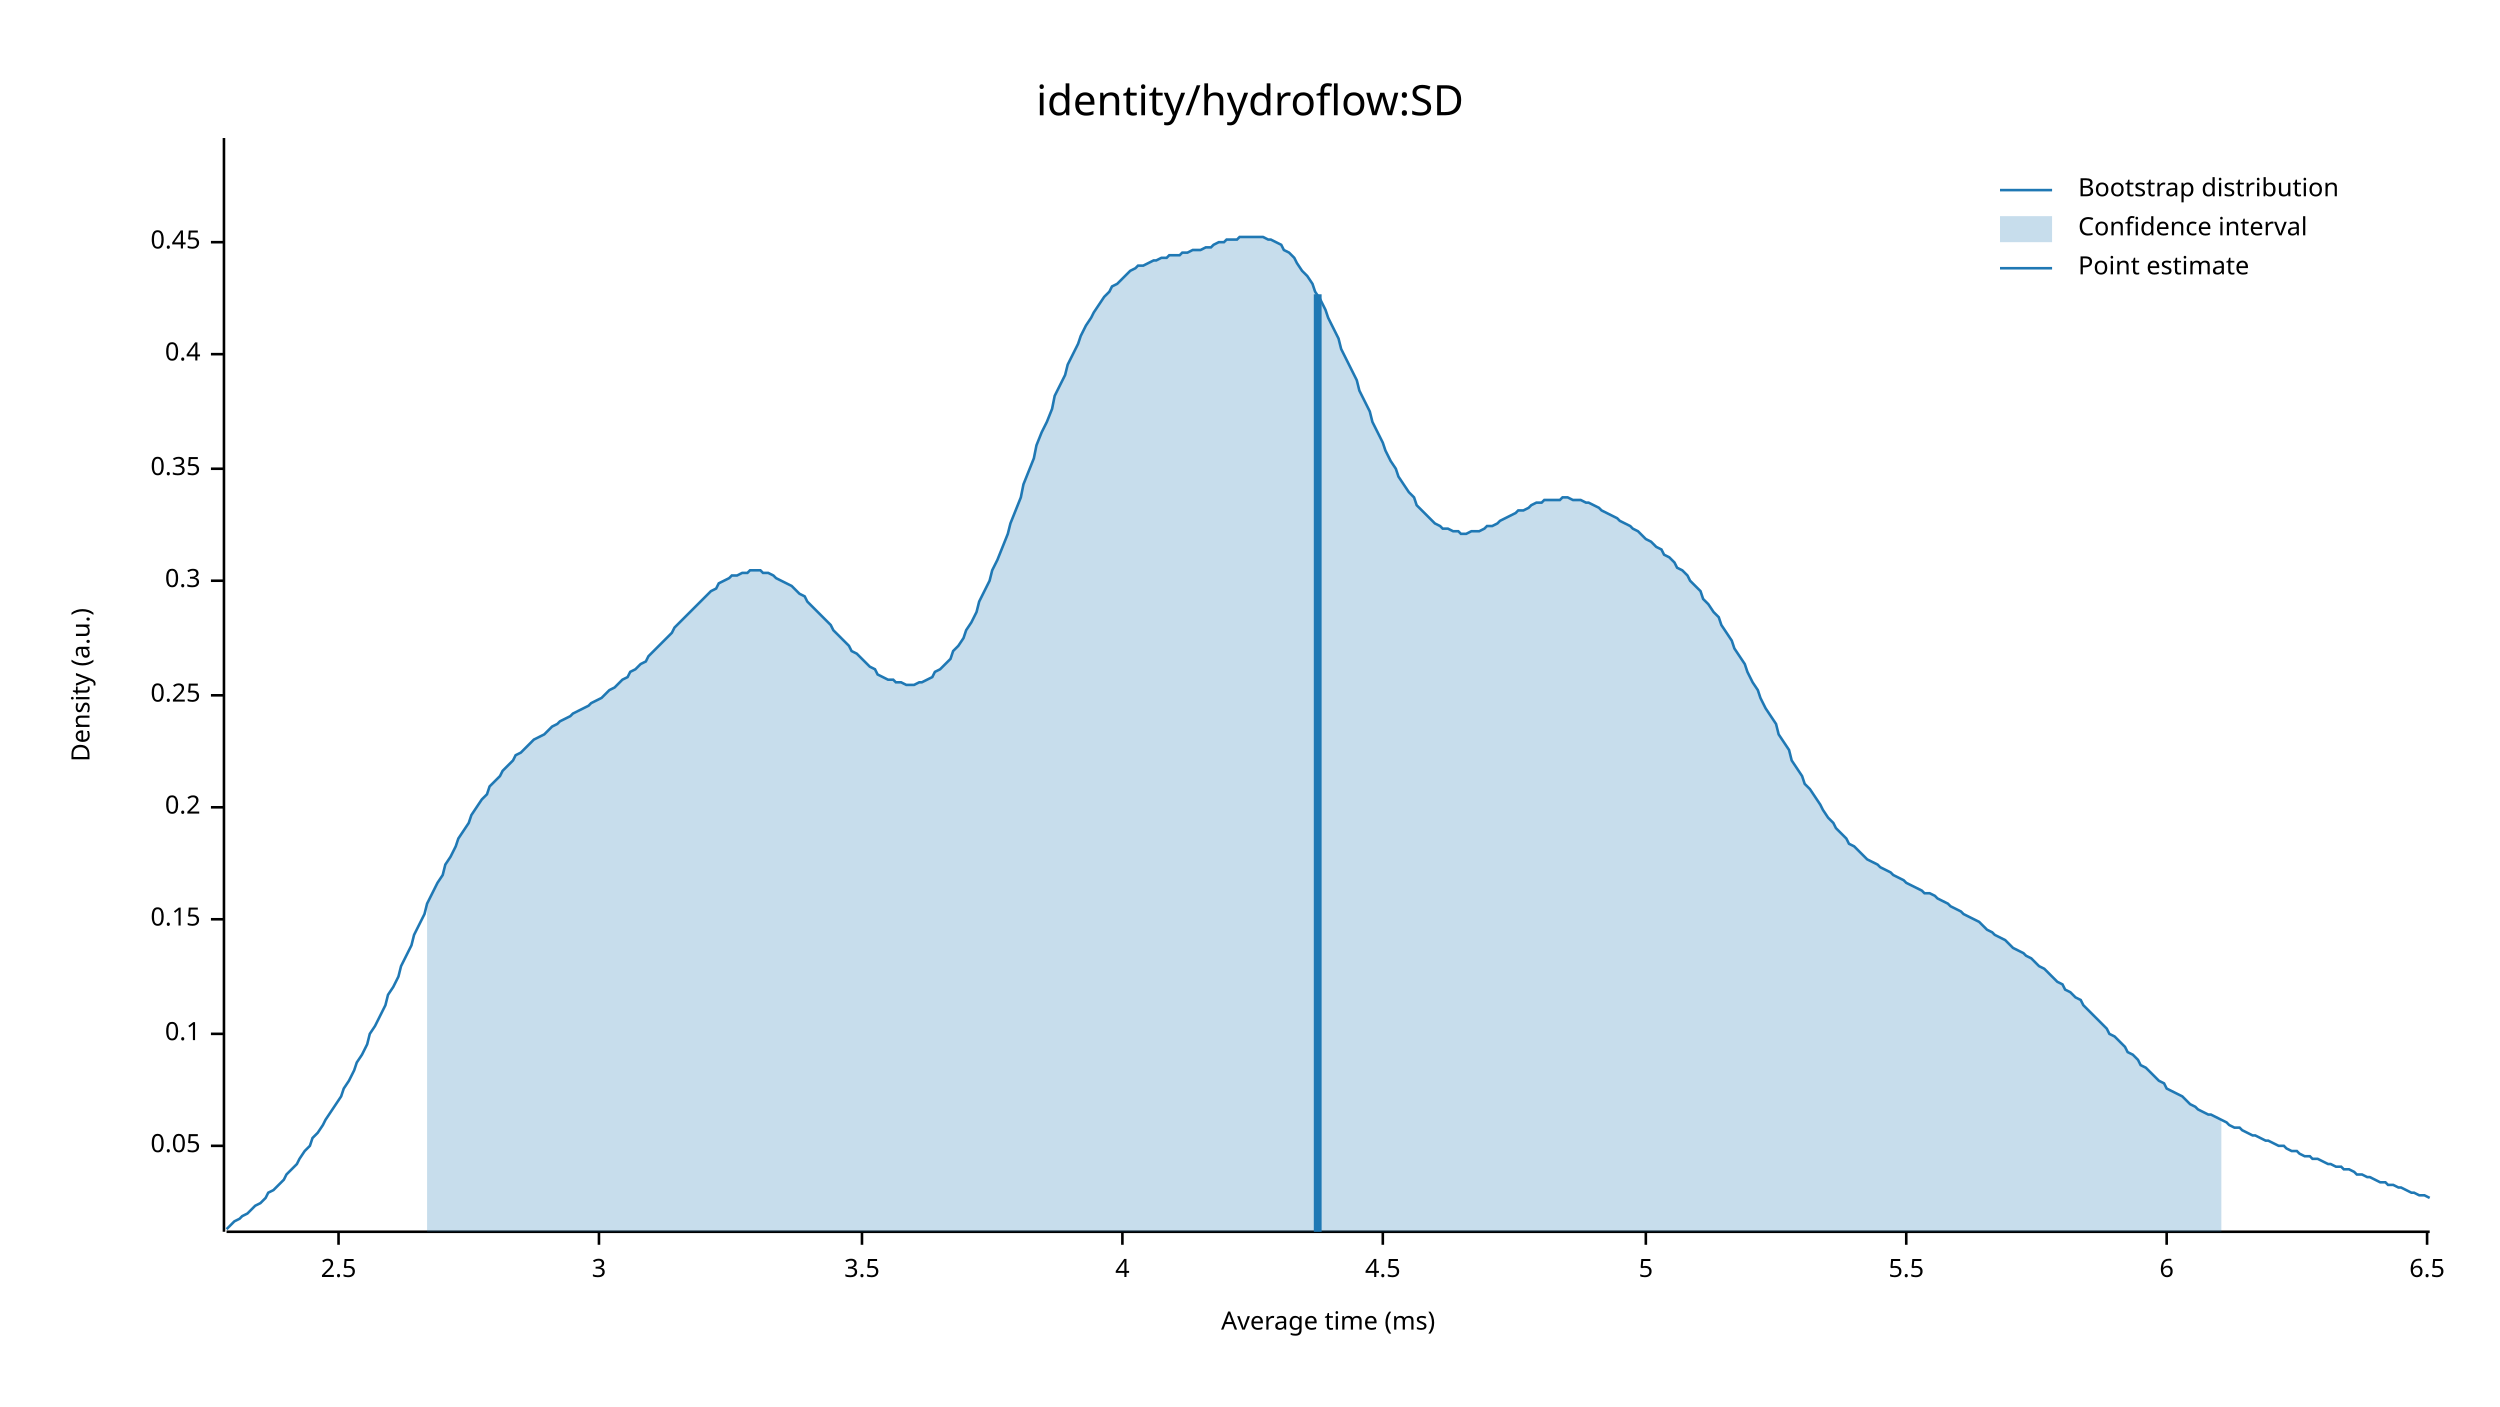
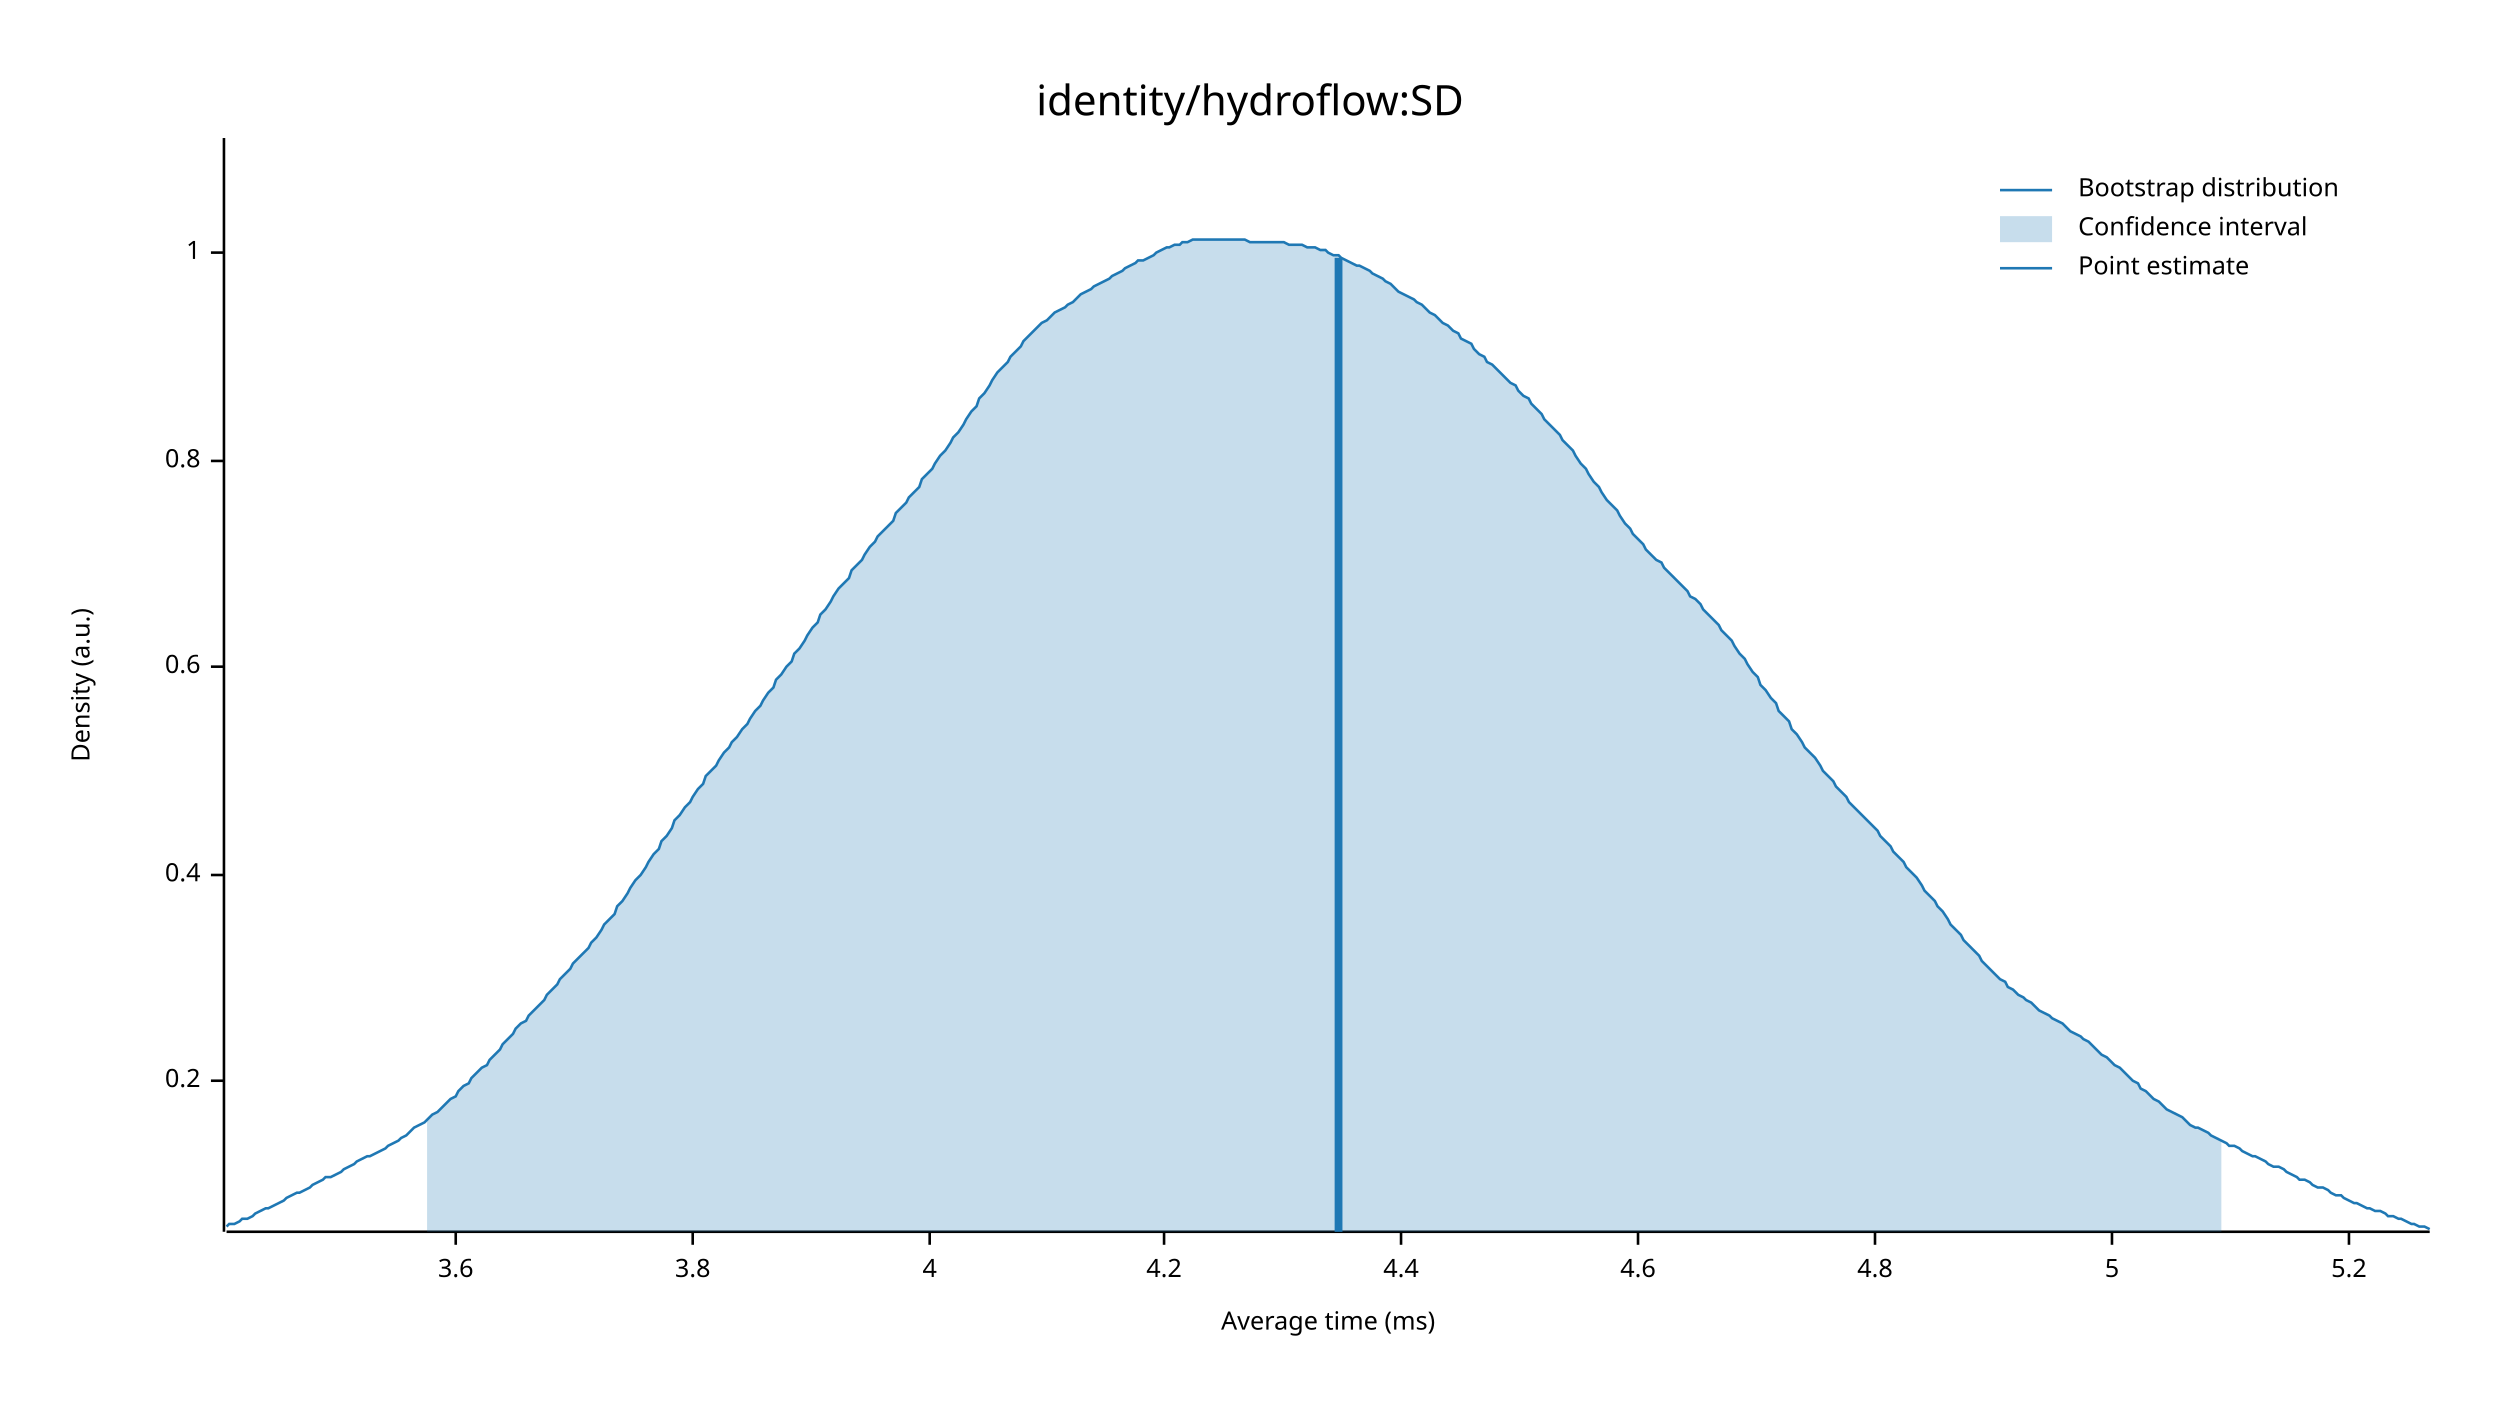
<svg xmlns="http://www.w3.org/2000/svg" width="960" height="540" viewBox="0 0 960 540">
  <text x="480" y="32" dy="0.76em" text-anchor="middle" font-family="sans-serif" font-size="16.129" opacity="1" fill="#000000">
identity/hydroflow:SD
</text>
  <text x="27" y="263" dy="0.76em" text-anchor="middle" font-family="sans-serif" font-size="9.677" opacity="1" fill="#000000" transform="rotate(270, 27, 263)">
Density (a.u.)
</text>
  <text x="510" y="513" dy="-0.5ex" text-anchor="middle" font-family="sans-serif" font-size="9.677" opacity="1" fill="#000000">
Average time (ms)
</text>
  <polyline fill="none" opacity="1" stroke="#000000" stroke-width="1" points="86,53 86,473 " />
-   <text x="77" y="440" dy="0.5ex" text-anchor="end" font-family="sans-serif" font-size="9.677" opacity="1" fill="#000000">
- 0.05
- </text>
-   <polyline fill="none" opacity="1" stroke="#000000" stroke-width="1" points="81,440 86,440 " />
-   <text x="77" y="397" dy="0.5ex" text-anchor="end" font-family="sans-serif" font-size="9.677" opacity="1" fill="#000000">
- 0.1
- </text>
-   <polyline fill="none" opacity="1" stroke="#000000" stroke-width="1" points="81,397 86,397 " />
-   <text x="77" y="353" dy="0.5ex" text-anchor="end" font-family="sans-serif" font-size="9.677" opacity="1" fill="#000000">
- 0.15
- </text>
-   <polyline fill="none" opacity="1" stroke="#000000" stroke-width="1" points="81,353 86,353 " />
-   <text x="77" y="310" dy="0.5ex" text-anchor="end" font-family="sans-serif" font-size="9.677" opacity="1" fill="#000000">
+   <text x="77" y="415" dy="0.5ex" text-anchor="end" font-family="sans-serif" font-size="9.677" opacity="1" fill="#000000">
0.2
</text>
-   <polyline fill="none" opacity="1" stroke="#000000" stroke-width="1" points="81,310 86,310 " />
-   <text x="77" y="267" dy="0.5ex" text-anchor="end" font-family="sans-serif" font-size="9.677" opacity="1" fill="#000000">
- 0.25
- </text>
-   <polyline fill="none" opacity="1" stroke="#000000" stroke-width="1" points="81,267 86,267 " />
-   <text x="77" y="223" dy="0.5ex" text-anchor="end" font-family="sans-serif" font-size="9.677" opacity="1" fill="#000000">
- 0.3
- </text>
-   <polyline fill="none" opacity="1" stroke="#000000" stroke-width="1" points="81,223 86,223 " />
-   <text x="77" y="180" dy="0.5ex" text-anchor="end" font-family="sans-serif" font-size="9.677" opacity="1" fill="#000000">
- 0.35
- </text>
-   <polyline fill="none" opacity="1" stroke="#000000" stroke-width="1" points="81,180 86,180 " />
-   <text x="77" y="136" dy="0.5ex" text-anchor="end" font-family="sans-serif" font-size="9.677" opacity="1" fill="#000000">
+   <polyline fill="none" opacity="1" stroke="#000000" stroke-width="1" points="81,415 86,415 " />
+   <text x="77" y="336" dy="0.5ex" text-anchor="end" font-family="sans-serif" font-size="9.677" opacity="1" fill="#000000">
0.4
</text>
-   <polyline fill="none" opacity="1" stroke="#000000" stroke-width="1" points="81,136 86,136 " />
-   <text x="77" y="93" dy="0.5ex" text-anchor="end" font-family="sans-serif" font-size="9.677" opacity="1" fill="#000000">
- 0.45
+   <polyline fill="none" opacity="1" stroke="#000000" stroke-width="1" points="81,336 86,336 " />
+   <text x="77" y="256" dy="0.5ex" text-anchor="end" font-family="sans-serif" font-size="9.677" opacity="1" fill="#000000">
+ 0.6
</text>
-   <polyline fill="none" opacity="1" stroke="#000000" stroke-width="1" points="81,93 86,93 " />
+   <polyline fill="none" opacity="1" stroke="#000000" stroke-width="1" points="81,256 86,256 " />
+   <text x="77" y="177" dy="0.5ex" text-anchor="end" font-family="sans-serif" font-size="9.677" opacity="1" fill="#000000">
+ 0.8
+ </text>
+   <polyline fill="none" opacity="1" stroke="#000000" stroke-width="1" points="81,177 86,177 " />
+   <text x="77" y="97" dy="0.5ex" text-anchor="end" font-family="sans-serif" font-size="9.677" opacity="1" fill="#000000">
+ 1
+ </text>
+   <polyline fill="none" opacity="1" stroke="#000000" stroke-width="1" points="81,97 86,97 " />
  <polyline fill="none" opacity="1" stroke="#000000" stroke-width="1" points="87,473 933,473 " />
-   <text x="130" y="483" dy="0.76em" text-anchor="middle" font-family="sans-serif" font-size="9.677" opacity="1" fill="#000000">
- 2.5
+   <text x="175" y="483" dy="0.76em" text-anchor="middle" font-family="sans-serif" font-size="9.677" opacity="1" fill="#000000">
+ 3.6
</text>
-   <polyline fill="none" opacity="1" stroke="#000000" stroke-width="1" points="130,473 130,478 " />
-   <text x="230" y="483" dy="0.76em" text-anchor="middle" font-family="sans-serif" font-size="9.677" opacity="1" fill="#000000">
- 3
+   <polyline fill="none" opacity="1" stroke="#000000" stroke-width="1" points="175,473 175,478 " />
+   <text x="266" y="483" dy="0.76em" text-anchor="middle" font-family="sans-serif" font-size="9.677" opacity="1" fill="#000000">
+ 3.8
</text>
-   <polyline fill="none" opacity="1" stroke="#000000" stroke-width="1" points="230,473 230,478 " />
-   <text x="331" y="483" dy="0.76em" text-anchor="middle" font-family="sans-serif" font-size="9.677" opacity="1" fill="#000000">
- 3.5
- </text>
-   <polyline fill="none" opacity="1" stroke="#000000" stroke-width="1" points="331,473 331,478 " />
-   <text x="431" y="483" dy="0.76em" text-anchor="middle" font-family="sans-serif" font-size="9.677" opacity="1" fill="#000000">
+   <polyline fill="none" opacity="1" stroke="#000000" stroke-width="1" points="266,473 266,478 " />
+   <text x="357" y="483" dy="0.76em" text-anchor="middle" font-family="sans-serif" font-size="9.677" opacity="1" fill="#000000">
4
</text>
-   <polyline fill="none" opacity="1" stroke="#000000" stroke-width="1" points="431,473 431,478 " />
-   <text x="531" y="483" dy="0.76em" text-anchor="middle" font-family="sans-serif" font-size="9.677" opacity="1" fill="#000000">
- 4.5
+   <polyline fill="none" opacity="1" stroke="#000000" stroke-width="1" points="357,473 357,478 " />
+   <text x="447" y="483" dy="0.76em" text-anchor="middle" font-family="sans-serif" font-size="9.677" opacity="1" fill="#000000">
+ 4.2
</text>
-   <polyline fill="none" opacity="1" stroke="#000000" stroke-width="1" points="531,473 531,478 " />
-   <text x="632" y="483" dy="0.76em" text-anchor="middle" font-family="sans-serif" font-size="9.677" opacity="1" fill="#000000">
+   <polyline fill="none" opacity="1" stroke="#000000" stroke-width="1" points="447,473 447,478 " />
+   <text x="538" y="483" dy="0.76em" text-anchor="middle" font-family="sans-serif" font-size="9.677" opacity="1" fill="#000000">
+ 4.4
+ </text>
+   <polyline fill="none" opacity="1" stroke="#000000" stroke-width="1" points="538,473 538,478 " />
+   <text x="629" y="483" dy="0.76em" text-anchor="middle" font-family="sans-serif" font-size="9.677" opacity="1" fill="#000000">
+ 4.6
+ </text>
+   <polyline fill="none" opacity="1" stroke="#000000" stroke-width="1" points="629,473 629,478 " />
+   <text x="720" y="483" dy="0.76em" text-anchor="middle" font-family="sans-serif" font-size="9.677" opacity="1" fill="#000000">
+ 4.8
+ </text>
+   <polyline fill="none" opacity="1" stroke="#000000" stroke-width="1" points="720,473 720,478 " />
+   <text x="811" y="483" dy="0.76em" text-anchor="middle" font-family="sans-serif" font-size="9.677" opacity="1" fill="#000000">
5
</text>
-   <polyline fill="none" opacity="1" stroke="#000000" stroke-width="1" points="632,473 632,478 " />
-   <text x="732" y="483" dy="0.76em" text-anchor="middle" font-family="sans-serif" font-size="9.677" opacity="1" fill="#000000">
- 5.5
+   <polyline fill="none" opacity="1" stroke="#000000" stroke-width="1" points="811,473 811,478 " />
+   <text x="902" y="483" dy="0.76em" text-anchor="middle" font-family="sans-serif" font-size="9.677" opacity="1" fill="#000000">
+ 5.2
</text>
-   <polyline fill="none" opacity="1" stroke="#000000" stroke-width="1" points="732,473 732,478 " />
-   <text x="832" y="483" dy="0.76em" text-anchor="middle" font-family="sans-serif" font-size="9.677" opacity="1" fill="#000000">
- 6
- </text>
-   <polyline fill="none" opacity="1" stroke="#000000" stroke-width="1" points="832,473 832,478 " />
-   <text x="932" y="483" dy="0.76em" text-anchor="middle" font-family="sans-serif" font-size="9.677" opacity="1" fill="#000000">
- 6.5
- </text>
-   <polyline fill="none" opacity="1" stroke="#000000" stroke-width="1" points="932,473 932,478 " />
-   <polyline fill="none" opacity="1" stroke="#1F78B4" stroke-width="1" points="87,472 88,471 90,469 92,468 93,467 95,466 97,464 98,463 100,462 102,460 103,458 105,457 107,455 109,453 110,451 112,449 114,447 115,445 117,442 119,440 120,437 122,435 124,432 125,430 127,427 129,424 131,421 132,418 134,415 136,411 137,408 139,405 141,401 142,397 144,394 146,390 148,386 149,382 151,379 153,375 154,371 156,367 158,363 159,359 161,355 163,351 164,347 166,343 168,339 170,336 171,332 173,329 175,325 176,322 178,319 180,316 181,313 183,310 185,307 187,305 188,302 190,300 192,298 193,296 195,294 197,292 198,290 200,289 202,287 203,286 205,284 207,283 209,282 210,281 212,279 214,278 215,277 217,276 219,275 220,274 222,273 224,272 226,271 227,270 229,269 231,268 232,267 234,265 236,264 237,263 239,261 241,260 242,258 244,257 246,255 248,254 249,252 251,250 253,248 254,247 256,245 258,243 259,241 261,239 263,237 265,235 266,234 268,232 270,230 271,229 273,227 275,226 276,224 278,223 280,222 281,221 283,221 285,220 287,220 288,219 290,219 292,219 293,220 295,220 297,221 298,222 300,223 302,224 304,225 305,226 307,228 309,229 310,231 312,233 314,235 315,236 317,238 319,240 320,242 322,244 324,246 326,248 327,250 329,251 331,253 332,254 334,256 336,257 337,259 339,260 341,261 343,261 344,262 346,262 348,263 349,263 351,263 353,262 354,262 356,261 358,260 359,258 361,257 363,255 365,253 366,250 368,248 370,245 371,242 373,239 375,235 376,231 378,227 380,223 381,219 383,215 385,210 387,205 388,201 390,196 392,191 393,186 395,181 397,176 398,171 400,166 402,162 404,157 405,152 407,148 409,144 410,140 412,136 414,132 415,129 417,125 419,122 420,120 422,117 424,114 426,112 427,110 429,109 431,107 432,106 434,104 436,103 437,102 439,102 441,101 443,100 444,100 446,99 448,99 449,98 451,98 453,98 454,97 456,97 458,96 459,96 461,96 463,95 465,95 466,94 468,93 470,93 471,92 473,92 475,92 476,91 478,91 480,91 482,91 483,91 485,91 487,92 488,92 490,93 492,94 493,96 495,97 497,99 498,101 500,104 502,106 504,109 505,112 507,115 509,119 510,122 512,126 514,130 515,134 517,138 519,142 521,146 522,150 524,154 526,158 527,162 529,166 531,170 532,173 534,177 536,180 537,183 539,186 541,189 543,191 544,194 546,196 548,198 549,199 551,201 553,202 554,203 556,203 558,204 560,204 561,205 563,205 565,204 566,204 568,204 570,203 571,202 573,202 575,201 576,200 578,199 580,198 582,197 583,196 585,196 587,195 588,194 590,193 592,193 593,192 595,192 597,192 599,192 600,191 602,191 604,192 605,192 607,192 609,193 610,193 612,194 614,195 615,196 617,197 619,198 621,199 622,200 624,201 626,202 627,203 629,204 631,206 632,207 634,208 636,210 638,211 639,213 641,214 643,216 644,218 646,219 648,221 649,223 651,225 653,227 654,230 656,232 658,235 660,237 661,240 663,243 665,246 666,249 668,252 670,255 671,258 673,262 675,265 676,268 678,272 680,275 682,278 683,282 685,285 687,288 688,292 690,295 692,298 693,301 695,303 697,306 699,309 700,311 702,314 704,316 705,318 707,320 709,322 710,324 712,325 714,327 715,328 717,330 719,331 721,332 722,333 724,334 726,335 727,336 729,337 731,338 732,339 734,340 736,341 738,342 739,343 741,343 743,344 744,345 746,346 748,347 749,348 751,349 753,350 754,351 756,352 758,353 760,354 761,355 763,357 765,358 766,359 768,360 770,361 771,362 773,364 775,365 777,366 778,367 780,368 782,370 783,371 785,372 787,374 788,375 790,377 792,378 793,380 795,381 797,383 799,384 800,386 802,388 804,390 805,391 807,393 809,395 810,397 812,398 814,400 816,402 817,404 819,405 821,407 822,409 824,410 826,412 827,413 829,415 831,416 832,418 834,419 836,420 838,421 839,422 841,424 843,425 844,426 846,427 848,428 849,428 851,429 853,430 855,431 856,432 858,433 860,433 861,434 863,435 865,436 866,436 868,437 870,438 871,438 873,439 875,440 877,440 878,441 880,442 882,442 883,443 885,444 887,444 888,445 890,445 892,446 894,447 895,447 897,448 899,448 900,449 902,449 904,450 905,451 907,451 909,452 910,452 912,453 914,454 916,454 917,455 919,455 921,456 922,456 924,457 926,458 927,458 929,459 931,459 933,460 " />
-   <polygon opacity="0.25" fill="#1F78B4" points="164,347 166,343 168,339 170,336 171,332 173,329 175,325 176,322 178,319 180,316 181,313 183,310 185,307 187,305 188,302 190,300 192,298 193,296 195,294 197,292 198,290 200,289 202,287 203,286 205,284 207,283 209,282 210,281 212,279 214,278 215,277 217,276 219,275 220,274 222,273 224,272 226,271 227,270 229,269 231,268 232,267 234,265 236,264 237,263 239,261 241,260 242,258 244,257 246,255 248,254 249,252 251,250 253,248 254,247 256,245 258,243 259,241 261,239 263,237 265,235 266,234 268,232 270,230 271,229 273,227 275,226 276,224 278,223 280,222 281,221 283,221 285,220 287,220 288,219 290,219 292,219 293,220 295,220 297,221 298,222 300,223 302,224 304,225 305,226 307,228 309,229 310,231 312,233 314,235 315,236 317,238 319,240 320,242 322,244 324,246 326,248 327,250 329,251 331,253 332,254 334,256 336,257 337,259 339,260 341,261 343,261 344,262 346,262 348,263 349,263 351,263 353,262 354,262 356,261 358,260 359,258 361,257 363,255 365,253 366,250 368,248 370,245 371,242 373,239 375,235 376,231 378,227 380,223 381,219 383,215 385,210 387,205 388,201 390,196 392,191 393,186 395,181 397,176 398,171 400,166 402,162 404,157 405,152 407,148 409,144 410,140 412,136 414,132 415,129 417,125 419,122 420,120 422,117 424,114 426,112 427,110 429,109 431,107 432,106 434,104 436,103 437,102 439,102 441,101 443,100 444,100 446,99 448,99 449,98 451,98 453,98 454,97 456,97 458,96 459,96 461,96 463,95 465,95 466,94 468,93 470,93 471,92 473,92 475,92 476,91 478,91 480,91 482,91 483,91 485,91 487,92 488,92 490,93 492,94 493,96 495,97 497,99 498,101 500,104 502,106 504,109 505,112 507,115 509,119 510,122 512,126 514,130 515,134 517,138 519,142 521,146 522,150 524,154 526,158 527,162 529,166 531,170 532,173 534,177 536,180 537,183 539,186 541,189 543,191 544,194 546,196 548,198 549,199 551,201 553,202 554,203 556,203 558,204 560,204 561,205 563,205 565,204 566,204 568,204 570,203 571,202 573,202 575,201 576,200 578,199 580,198 582,197 583,196 585,196 587,195 588,194 590,193 592,193 593,192 595,192 597,192 599,192 600,191 602,191 604,192 605,192 607,192 609,193 610,193 612,194 614,195 615,196 617,197 619,198 621,199 622,200 624,201 626,202 627,203 629,204 631,206 632,207 634,208 636,210 638,211 639,213 641,214 643,216 644,218 646,219 648,221 649,223 651,225 653,227 654,230 656,232 658,235 660,237 661,240 663,243 665,246 666,249 668,252 670,255 671,258 673,262 675,265 676,268 678,272 680,275 682,278 683,282 685,285 687,288 688,292 690,295 692,298 693,301 695,303 697,306 699,309 700,311 702,314 704,316 705,318 707,320 709,322 710,324 712,325 714,327 715,328 717,330 719,331 721,332 722,333 724,334 726,335 727,336 729,337 731,338 732,339 734,340 736,341 738,342 739,343 741,343 743,344 744,345 746,346 748,347 749,348 751,349 753,350 754,351 756,352 758,353 760,354 761,355 763,357 765,358 766,359 768,360 770,361 771,362 773,364 775,365 777,366 778,367 780,368 782,370 783,371 785,372 787,374 788,375 790,377 792,378 793,380 795,381 797,383 799,384 800,386 802,388 804,390 805,391 807,393 809,395 810,397 812,398 814,400 816,402 817,404 819,405 821,407 822,409 824,410 826,412 827,413 829,415 831,416 832,418 834,419 836,420 838,421 839,422 841,424 843,425 844,426 846,427 848,428 849,428 851,429 853,430 853,473 164,473 " />
-   <polyline fill="none" opacity="1" stroke="#1F78B4" stroke-width="3" points="506,473 506,113 " />
+   <polyline fill="none" opacity="1" stroke="#000000" stroke-width="1" points="902,473 902,478 " />
+   <polyline fill="none" opacity="1" stroke="#1F78B4" stroke-width="1" points="87,471 88,470 90,470 92,469 93,468 95,468 97,467 98,466 100,465 102,464 103,464 105,463 107,462 109,461 110,460 112,459 114,458 115,458 117,457 119,456 120,455 122,454 124,453 125,452 127,452 129,451 131,450 132,449 134,448 136,447 137,446 139,445 141,444 142,444 144,443 146,442 148,441 149,440 151,439 153,438 154,437 156,436 158,434 159,433 161,432 163,431 164,430 166,428 168,427 170,425 171,424 173,422 175,421 176,419 178,417 180,416 181,414 183,412 185,410 187,409 188,407 190,405 192,403 193,401 195,399 197,397 198,395 200,393 202,392 203,390 205,388 207,386 209,384 210,382 212,380 214,378 215,376 217,374 219,372 220,370 222,368 224,366 226,364 227,362 229,360 231,357 232,355 234,353 236,351 237,348 239,346 241,343 242,341 244,338 246,336 248,333 249,331 251,328 253,326 254,323 256,321 258,318 259,315 261,313 263,310 265,308 266,306 268,303 270,301 271,298 273,296 275,294 276,292 278,289 280,287 281,285 283,283 285,280 287,278 288,276 290,273 292,271 293,269 295,266 297,264 298,261 300,259 302,256 304,254 305,251 307,249 309,246 310,244 312,241 314,239 315,236 317,234 319,231 320,229 322,226 324,224 326,222 327,219 329,217 331,215 332,213 334,210 336,208 337,206 339,204 341,202 343,200 344,197 346,195 348,193 349,191 351,189 353,187 354,184 356,182 358,180 359,178 361,175 363,173 365,170 366,168 368,166 370,163 371,161 373,158 375,156 376,153 378,151 380,148 381,146 383,143 385,141 387,139 388,137 390,135 392,133 393,131 395,129 397,127 398,126 400,124 402,123 404,121 405,120 407,119 409,118 410,117 412,116 414,114 415,113 417,112 419,111 420,110 422,109 424,108 426,107 427,106 429,105 431,104 432,103 434,102 436,101 437,100 439,100 441,99 443,98 444,97 446,96 448,95 449,95 451,94 453,94 454,93 456,93 458,92 459,92 461,92 463,92 465,92 466,92 468,92 470,92 471,92 473,92 475,92 476,92 478,92 480,93 482,93 483,93 485,93 487,93 488,93 490,93 492,93 493,93 495,94 497,94 498,94 500,94 502,95 504,95 505,95 507,96 509,96 510,97 512,98 514,98 515,99 517,100 519,101 521,102 522,102 524,103 526,104 527,105 529,106 531,107 532,108 534,109 536,111 537,112 539,113 541,114 543,115 544,116 546,117 548,119 549,120 551,121 553,123 554,124 556,125 558,127 560,128 561,130 563,131 565,132 566,134 568,136 570,137 571,139 573,140 575,142 576,143 578,145 580,147 582,148 583,150 585,152 587,153 588,155 590,157 592,159 593,161 595,163 597,165 599,167 600,169 602,171 604,173 605,175 607,178 609,180 610,182 612,185 614,187 615,189 617,192 619,194 621,196 622,198 624,201 626,203 627,205 629,207 631,209 632,211 634,213 636,215 638,216 639,218 641,220 643,222 644,223 646,225 648,227 649,229 651,230 653,232 654,234 656,236 658,238 660,240 661,242 663,244 665,246 666,248 668,251 670,253 671,255 673,258 675,260 676,263 678,265 680,268 682,270 683,273 685,275 687,277 688,280 690,282 692,285 693,287 695,289 697,291 699,294 700,296 702,298 704,300 705,302 707,304 709,306 710,308 712,310 714,312 715,313 717,315 719,317 721,319 722,321 724,323 726,325 727,327 729,329 731,331 732,333 734,335 736,337 738,340 739,342 741,344 743,346 744,348 746,350 748,353 749,355 751,357 753,359 754,361 756,363 758,365 760,367 761,369 763,371 765,373 766,374 768,376 770,377 771,379 773,380 775,382 777,383 778,384 780,385 782,387 783,388 785,389 787,390 788,391 790,392 792,393 793,394 795,396 797,397 799,398 800,399 802,400 804,402 805,403 807,405 809,406 810,407 812,409 814,410 816,412 817,413 819,415 821,416 822,418 824,419 826,421 827,422 829,423 831,425 832,426 834,427 836,428 838,429 839,430 841,432 843,433 844,433 846,434 848,435 849,436 851,437 853,438 855,439 856,440 858,440 860,441 861,442 863,443 865,444 866,444 868,445 870,446 871,447 873,448 875,448 877,449 878,450 880,451 882,452 883,453 885,453 887,454 888,455 890,456 892,456 894,457 895,458 897,459 899,459 900,460 902,461 904,462 905,462 907,463 909,464 910,464 912,465 914,465 916,466 917,467 919,467 921,468 922,468 924,469 926,470 927,470 929,471 931,471 933,472 " />
+   <polygon opacity="0.25" fill="#1F78B4" points="164,430 166,428 168,427 170,425 171,424 173,422 175,421 176,419 178,417 180,416 181,414 183,412 185,410 187,409 188,407 190,405 192,403 193,401 195,399 197,397 198,395 200,393 202,392 203,390 205,388 207,386 209,384 210,382 212,380 214,378 215,376 217,374 219,372 220,370 222,368 224,366 226,364 227,362 229,360 231,357 232,355 234,353 236,351 237,348 239,346 241,343 242,341 244,338 246,336 248,333 249,331 251,328 253,326 254,323 256,321 258,318 259,315 261,313 263,310 265,308 266,306 268,303 270,301 271,298 273,296 275,294 276,292 278,289 280,287 281,285 283,283 285,280 287,278 288,276 290,273 292,271 293,269 295,266 297,264 298,261 300,259 302,256 304,254 305,251 307,249 309,246 310,244 312,241 314,239 315,236 317,234 319,231 320,229 322,226 324,224 326,222 327,219 329,217 331,215 332,213 334,210 336,208 337,206 339,204 341,202 343,200 344,197 346,195 348,193 349,191 351,189 353,187 354,184 356,182 358,180 359,178 361,175 363,173 365,170 366,168 368,166 370,163 371,161 373,158 375,156 376,153 378,151 380,148 381,146 383,143 385,141 387,139 388,137 390,135 392,133 393,131 395,129 397,127 398,126 400,124 402,123 404,121 405,120 407,119 409,118 410,117 412,116 414,114 415,113 417,112 419,111 420,110 422,109 424,108 426,107 427,106 429,105 431,104 432,103 434,102 436,101 437,100 439,100 441,99 443,98 444,97 446,96 448,95 449,95 451,94 453,94 454,93 456,93 458,92 459,92 461,92 463,92 465,92 466,92 468,92 470,92 471,92 473,92 475,92 476,92 478,92 480,93 482,93 483,93 485,93 487,93 488,93 490,93 492,93 493,93 495,94 497,94 498,94 500,94 502,95 504,95 505,95 507,96 509,96 510,97 512,98 514,98 515,99 517,100 519,101 521,102 522,102 524,103 526,104 527,105 529,106 531,107 532,108 534,109 536,111 537,112 539,113 541,114 543,115 544,116 546,117 548,119 549,120 551,121 553,123 554,124 556,125 558,127 560,128 561,130 563,131 565,132 566,134 568,136 570,137 571,139 573,140 575,142 576,143 578,145 580,147 582,148 583,150 585,152 587,153 588,155 590,157 592,159 593,161 595,163 597,165 599,167 600,169 602,171 604,173 605,175 607,178 609,180 610,182 612,185 614,187 615,189 617,192 619,194 621,196 622,198 624,201 626,203 627,205 629,207 631,209 632,211 634,213 636,215 638,216 639,218 641,220 643,222 644,223 646,225 648,227 649,229 651,230 653,232 654,234 656,236 658,238 660,240 661,242 663,244 665,246 666,248 668,251 670,253 671,255 673,258 675,260 676,263 678,265 680,268 682,270 683,273 685,275 687,277 688,280 690,282 692,285 693,287 695,289 697,291 699,294 700,296 702,298 704,300 705,302 707,304 709,306 710,308 712,310 714,312 715,313 717,315 719,317 721,319 722,321 724,323 726,325 727,327 729,329 731,331 732,333 734,335 736,337 738,340 739,342 741,344 743,346 744,348 746,350 748,353 749,355 751,357 753,359 754,361 756,363 758,365 760,367 761,369 763,371 765,373 766,374 768,376 770,377 771,379 773,380 775,382 777,383 778,384 780,385 782,387 783,388 785,389 787,390 788,391 790,392 792,393 793,394 795,396 797,397 799,398 800,399 802,400 804,402 805,403 807,405 809,406 810,407 812,409 814,410 816,412 817,413 819,415 821,416 822,418 824,419 826,421 827,422 829,423 831,425 832,426 834,427 836,428 838,429 839,430 841,432 843,433 844,433 846,434 848,435 849,436 851,437 853,438 853,473 164,473 " />
+   <polyline fill="none" opacity="1" stroke="#1F78B4" stroke-width="3" points="514,473 514,99 " />
  <text x="798" y="68" dy="0.76em" text-anchor="start" font-family="sans-serif" font-size="9.677" opacity="1" fill="#000000">
Bootstrap distribution
</text>
  <text x="798" y="83" dy="0.76em" text-anchor="start" font-family="sans-serif" font-size="9.677" opacity="1" fill="#000000">
Confidence interval
</text>
  <text x="798" y="98" dy="0.76em" text-anchor="start" font-family="sans-serif" font-size="9.677" opacity="1" fill="#000000">
Point estimate
</text>
  <polyline fill="none" opacity="1" stroke="#1F78B4" stroke-width="1" points="768,73 788,73 " />
  <rect x="768" y="83" width="20" height="10" opacity="0.25" fill="#1F78B4" stroke="none" />
  <polyline fill="none" opacity="1" stroke="#1F78B4" stroke-width="1" points="768,103 788,103 " />
</svg>
